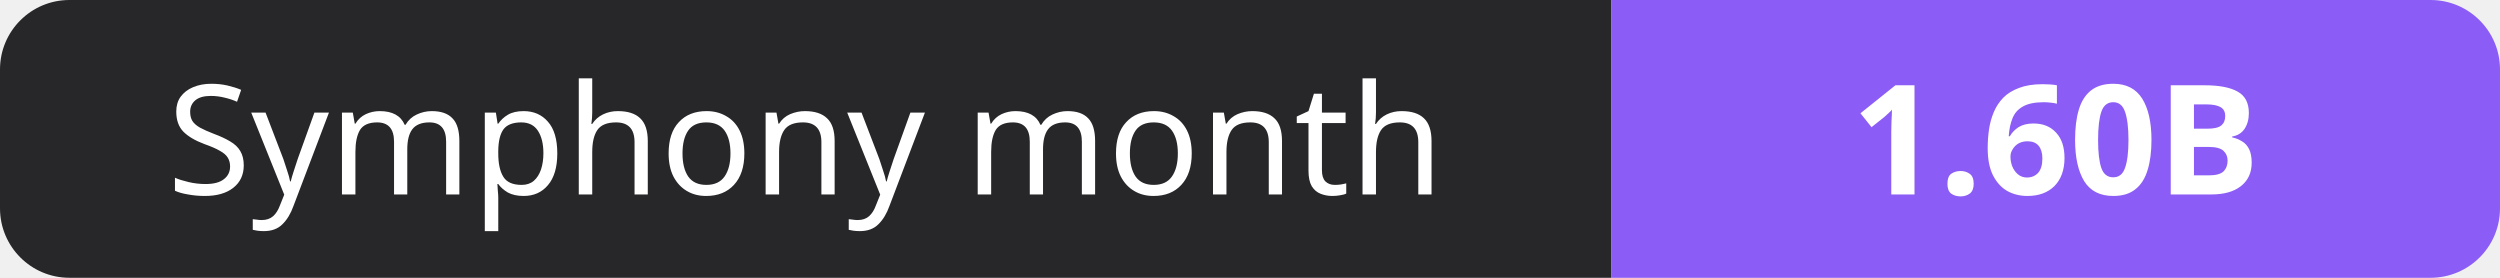
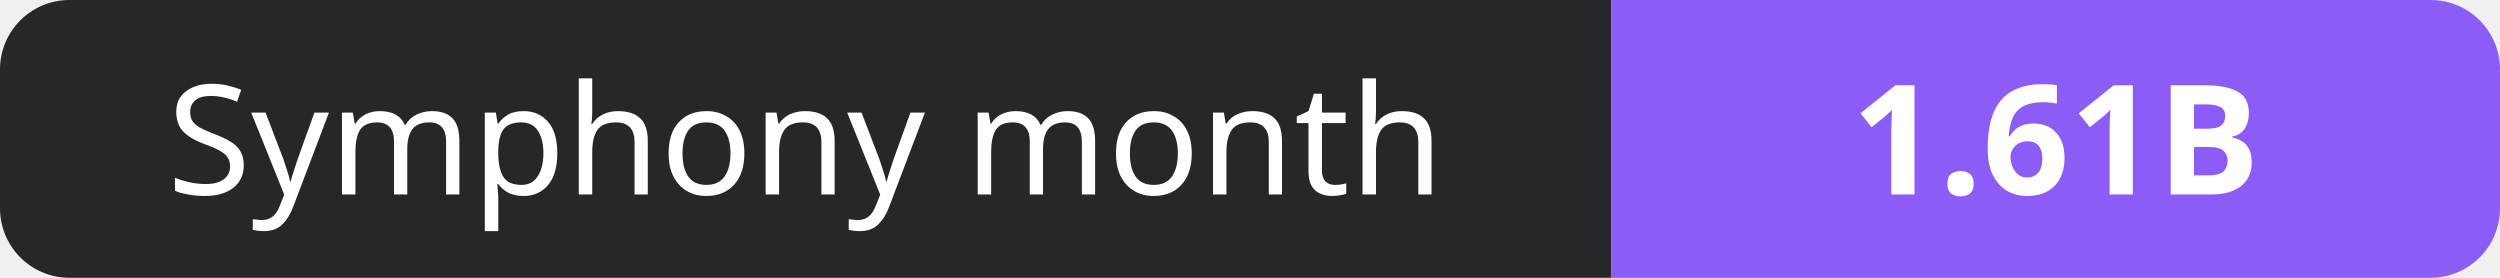
- <svg xmlns="http://www.w3.org/2000/svg" width="180" height="20" role="img" aria-label="Symphony month: 1.60B">
+ <svg xmlns="http://www.w3.org/2000/svg" width="180" height="20" role="img" aria-label="Symphony month: 1.61B">
  <clipPath id="r">
    <rect width="180" height="20" rx="5" fill="#fff" />
  </clipPath>
  <g clip-path="url(#r)">
    <rect width="116" height="20" fill="#27272a" />
    <rect x="116" width="64" height="20" fill="#8b5cf6" />
  </g>
  <g fill="#fff" text-anchor="middle" font-family="Verdana,Geneva,sans-serif" font-size="11">
    <text x="58.0" y="14">Symphony month</text>
-     <text x="148.0" y="14" font-weight="700">1.60B</text>
+     <text x="148.0" y="14" font-weight="700">1.61B</text>
  </g>
</svg>
